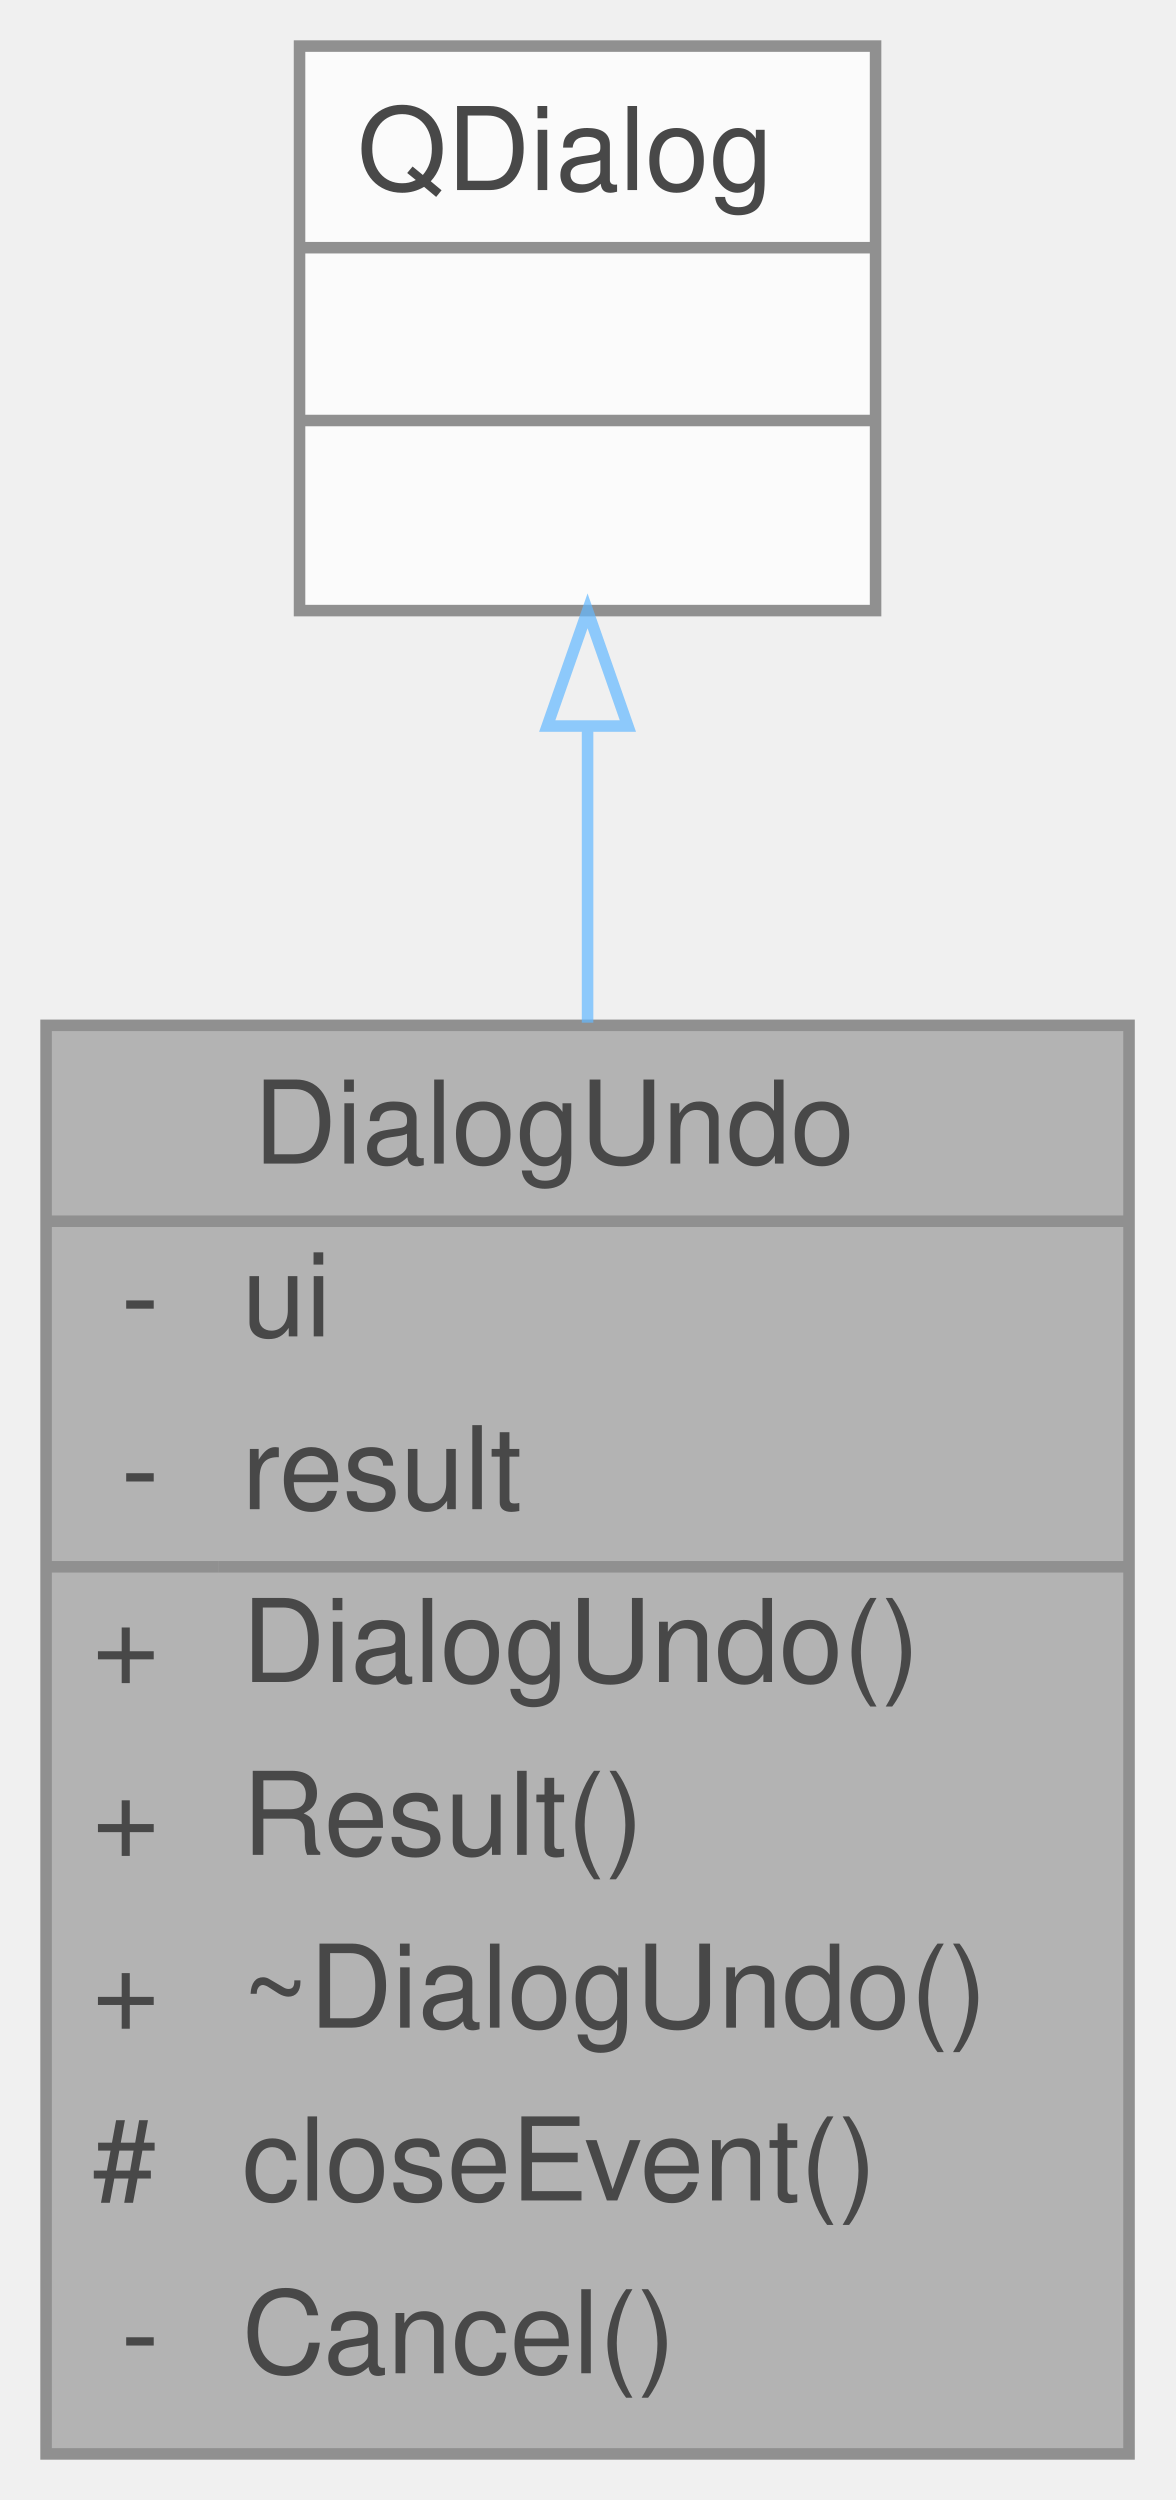
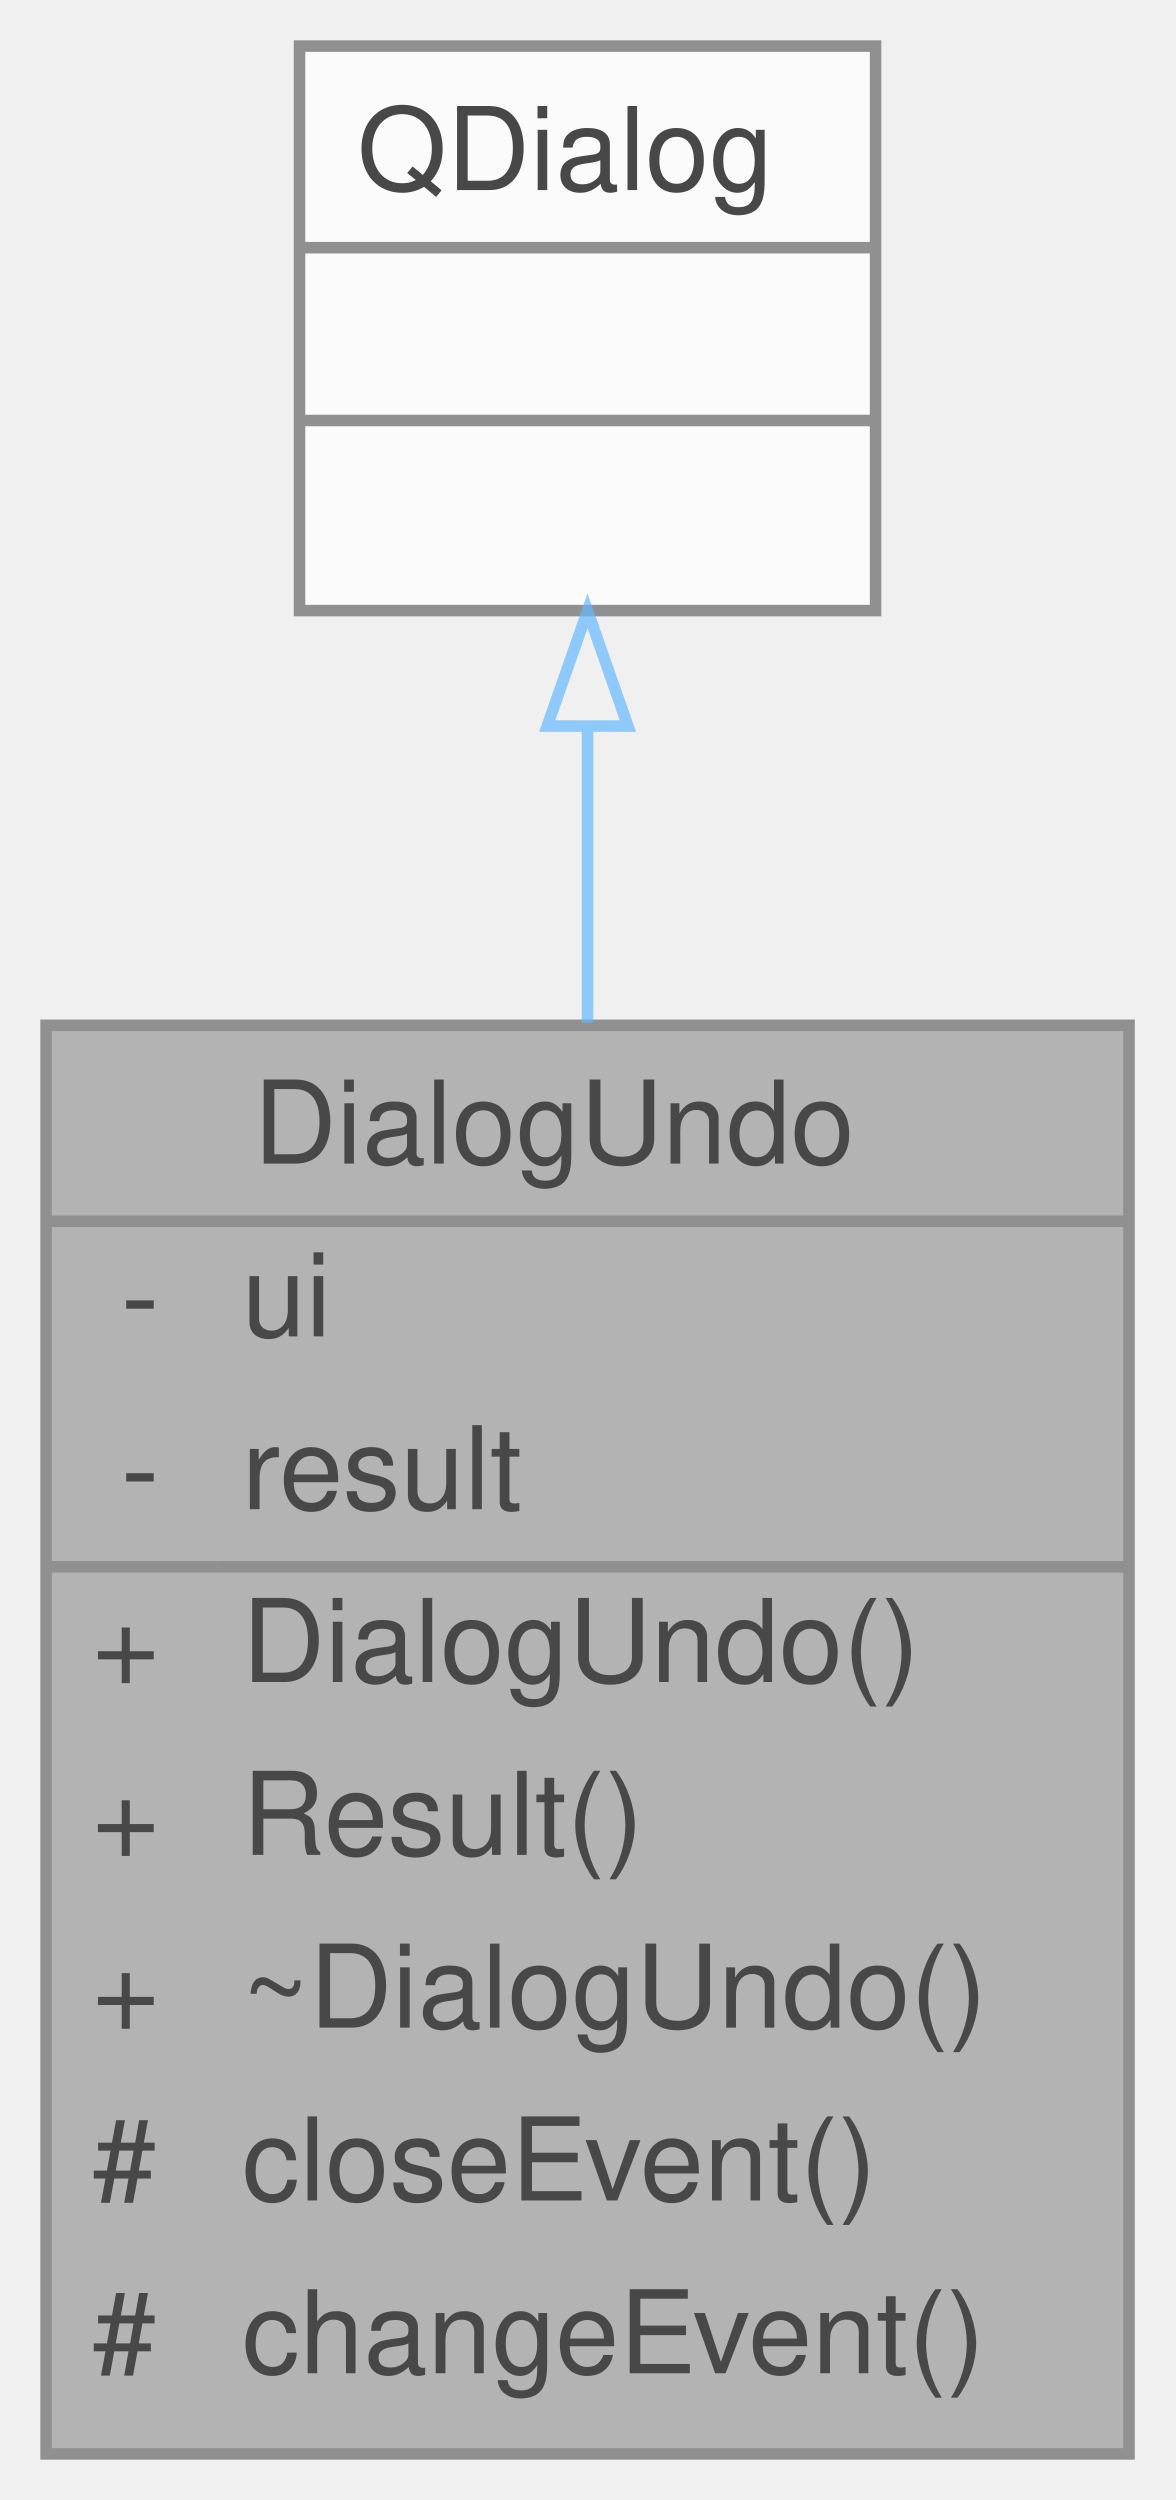
<svg xmlns="http://www.w3.org/2000/svg" xmlns:xlink="http://www.w3.org/1999/xlink" width="102pt" height="217pt" viewBox="0.00 0.00 102.00 217.00">
  <svg id="main" version="1.1" xml:space="preserve">
    <style type="text/css">
.node, .edge {opacity: 0.7;}
.node.selected, .edge.selected {opacity: 1;}
.edge:hover path { stroke: red; }
.edge:hover polygon { stroke: red; fill: red; }
</style>
    <svg id="graph" class="graph">
      <g id="graph0" class="graph" transform="scale(1 1) rotate(0) translate(4 213)">
        <g id="Node000001" class="node">
          <g id="a_Node000001">
            <a xlink:title=" ">
              <polygon fill="#999999" stroke="transparent" points="94,-124 0,-124 0,0 94,0 94,-124" />
              <text text-anchor="start" x="18" y="-112" font-family="Helvetica,sans-Serif" font-size="10.00">DialogUndo</text>
              <text text-anchor="start" x="6.5" y="-97" font-family="Helvetica,sans-Serif" font-size="10.00">-</text>
              <text text-anchor="start" x="17" y="-97" font-family="Helvetica,sans-Serif" font-size="10.00">ui</text>
              <text text-anchor="start" x="6.5" y="-82" font-family="Helvetica,sans-Serif" font-size="10.00">-</text>
              <text text-anchor="start" x="17" y="-82" font-family="Helvetica,sans-Serif" font-size="10.00">result</text>
              <text text-anchor="start" x="4" y="-67" font-family="Helvetica,sans-Serif" font-size="10.00">+</text>
              <text text-anchor="start" x="17" y="-67" font-family="Helvetica,sans-Serif" font-size="10.00">DialogUndo()</text>
              <text text-anchor="start" x="4" y="-52" font-family="Helvetica,sans-Serif" font-size="10.00">+</text>
              <text text-anchor="start" x="17" y="-52" font-family="Helvetica,sans-Serif" font-size="10.00">Result()</text>
              <text text-anchor="start" x="4" y="-37" font-family="Helvetica,sans-Serif" font-size="10.00">+</text>
              <text text-anchor="start" x="17" y="-37" font-family="Helvetica,sans-Serif" font-size="10.00">~DialogUndo()</text>
              <text text-anchor="start" x="4" y="-22" font-family="Helvetica,sans-Serif" font-size="10.00">#</text>
              <text text-anchor="start" x="17" y="-22" font-family="Helvetica,sans-Serif" font-size="10.00">closeEvent()</text>
-               <text text-anchor="start" x="6.5" y="-7" font-family="Helvetica,sans-Serif" font-size="10.00">-</text>
-               <text text-anchor="start" x="17" y="-7" font-family="Helvetica,sans-Serif" font-size="10.00">Cancel()</text>
+               <text text-anchor="start" x="4" y="-7" font-family="Helvetica,sans-Serif" font-size="10.00">#</text>
+               <text text-anchor="start" x="17" y="-7" font-family="Helvetica,sans-Serif" font-size="10.00">changeEvent()</text>
              <polygon fill="#666666" stroke="#666666" points="0,-107 0,-107 94,-107 94,-107 0,-107" />
              <polygon fill="#666666" stroke="#666666" points="0,-77 0,-77 15,-77 15,-77 0,-77" />
              <polygon fill="#666666" stroke="#666666" points="15,-77 15,-77 94,-77 94,-77 15,-77" />
              <polygon fill="none" stroke="#666666" points="0,0 0,-124 94,-124 94,0 0,0" />
            </a>
          </g>
        </g>
        <g id="Node000002" class="node">
          <g id="a_Node000002">
            <a xlink:title=" ">
              <polygon fill="white" stroke="transparent" points="72,-209 22,-209 22,-160 72,-160 72,-209" />
              <text text-anchor="start" x="27" y="-196.5" font-family="Helvetica,sans-Serif" font-size="10.00">QDialog</text>
              <text text-anchor="start" x="45" y="-181.5" font-family="Helvetica,sans-Serif" font-size="10.00"> </text>
              <text text-anchor="start" x="45" y="-166.5" font-family="Helvetica,sans-Serif" font-size="10.00"> </text>
              <polygon fill="#666666" stroke="#666666" points="22,-191.5 22,-191.5 72,-191.5 72,-191.5 22,-191.5" />
              <polygon fill="#666666" stroke="#666666" points="22,-176.5 22,-176.5 72,-176.5 72,-176.5 22,-176.5" />
              <polygon fill="none" stroke="#666666" points="22,-160 22,-209 72,-209 72,-160 22,-160" />
            </a>
          </g>
        </g>
        <g id="edge1_Node000001_Node000002" class="edge">
          <g id="a_edge1_Node000001_Node000002">
            <a xlink:title=" ">
              <path fill="none" stroke="#63b8ff" d="M47,-149.94C47,-141.91 47,-133.08 47,-124.23" />
              <polygon fill="none" stroke="#63b8ff" points="43.5,-149.98 47,-159.98 50.5,-149.98 43.5,-149.98" />
            </a>
          </g>
        </g>
      </g>
    </svg>
  </svg>
  <style type="text/css">

[data-mouse-over-selected='false'] { opacity: 0.7; }
[data-mouse-over-selected='true']  { opacity: 1.0; }

</style>
</svg>
